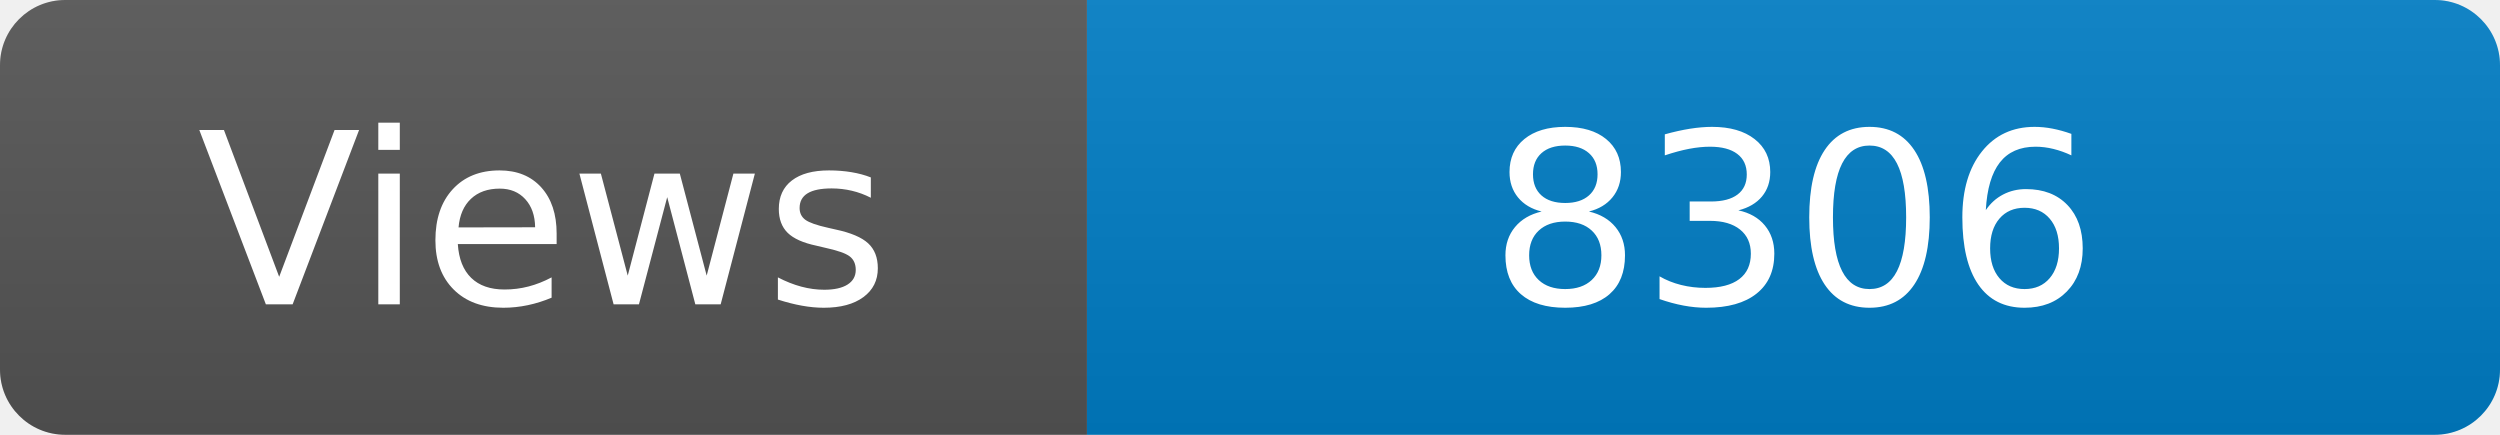
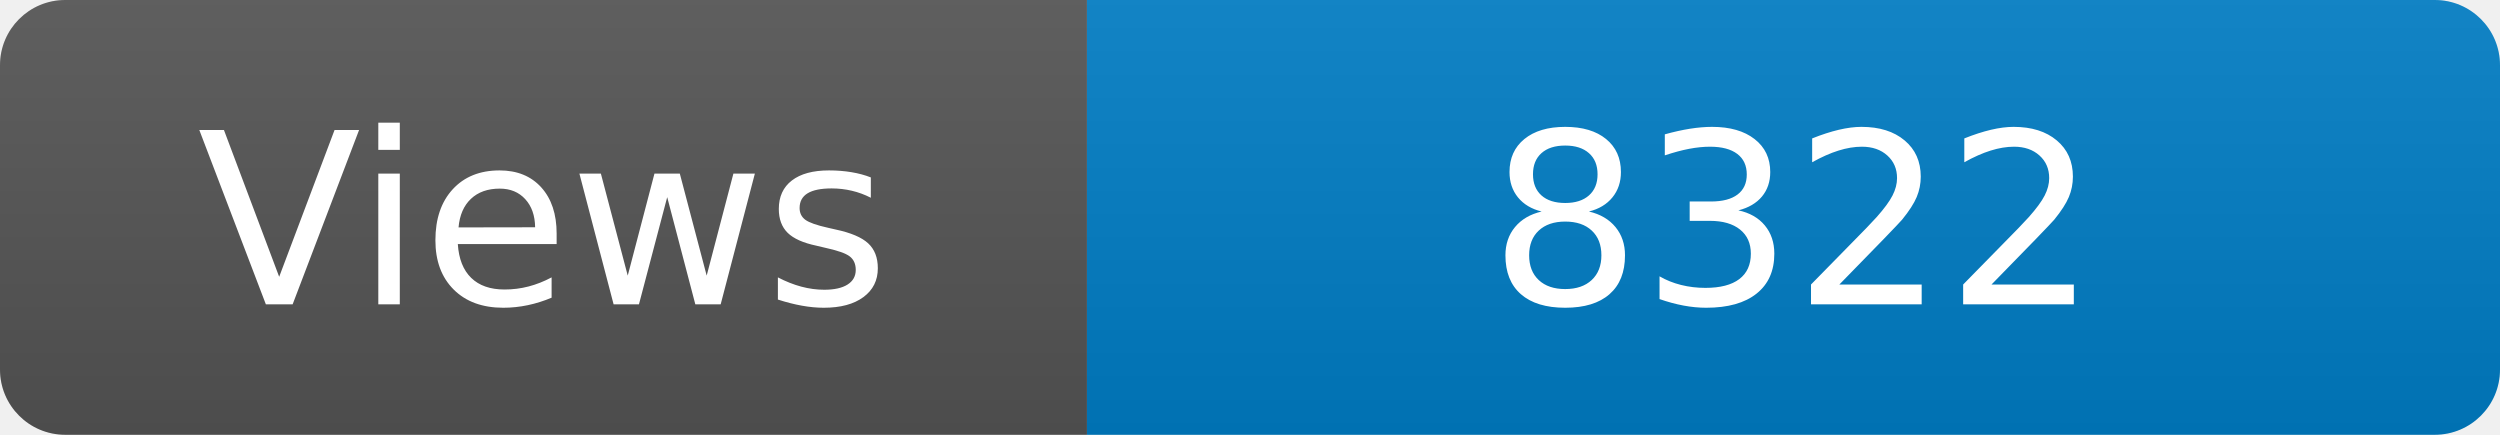
<svg xmlns="http://www.w3.org/2000/svg" width="115" height="20" role="img" aria-label="Maintained?: yes">
  <linearGradient id="s" x2="0" y2="100%">
    <stop offset="0" stop-color="#bbb" stop-opacity=".1" />
    <stop offset="1" stop-opacity=".1" />
  </linearGradient>
  <clipPath id="r">
    <rect width="115" height="20" rx="3" fill="#fff" />
  </clipPath>
  <g clip-path="url(#r)">
    <rect width="50" height="20" fill="#555" />
    <rect x="50" width="160" height="20" fill="#007ec6" />
    <rect width="115" height="20" fill="url(#s)" />
  </g>
  <g fill="#fff" text-anchor="middle" font-family="Verdana,Geneva,DejaVu Sans,sans-serif" font-size="110">
    <text x="250" y="140" transform="scale(.1)" fill="#fff">Views</text>
-     <text x="825" y="140" transform="scale(.1)" fill="#fff">8306</text>
+     <text x="825" y="140" transform="scale(.1)" fill="#fff">8322</text>
  </g>
</svg>
